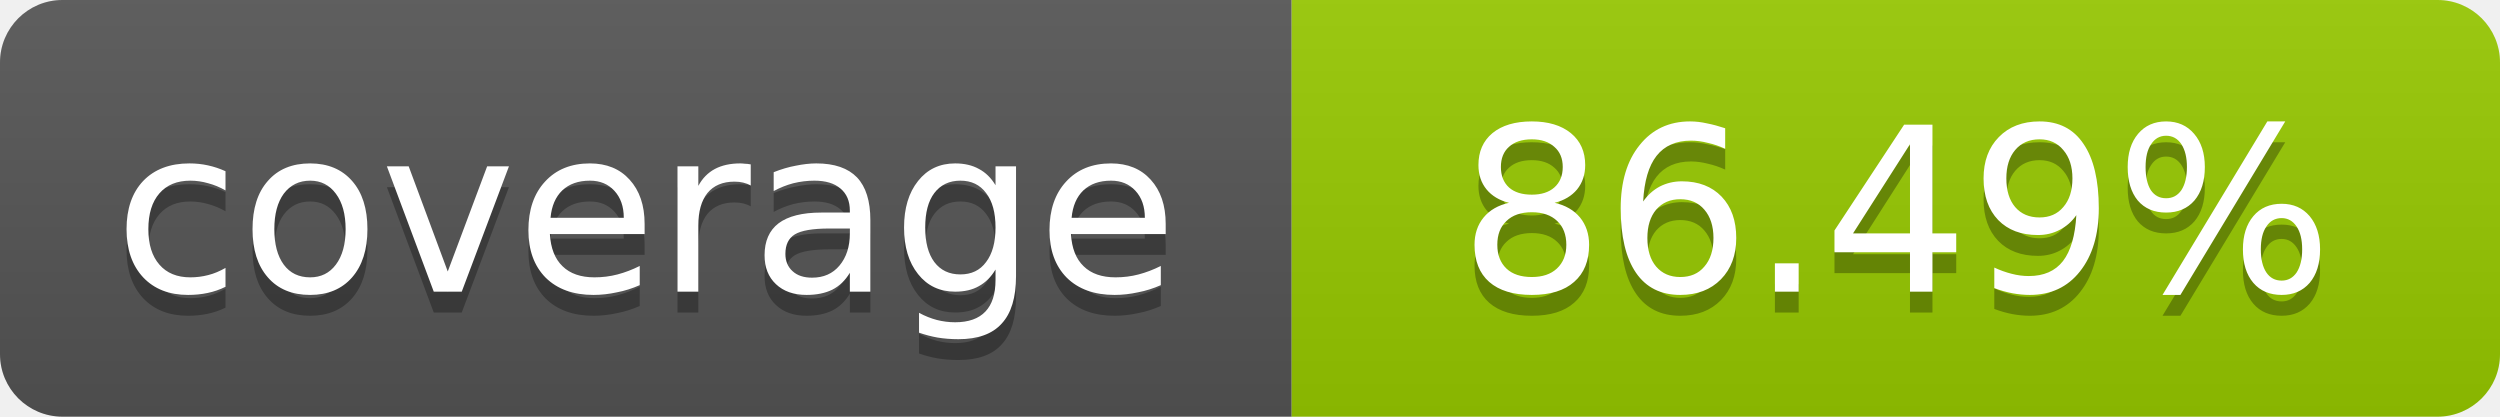
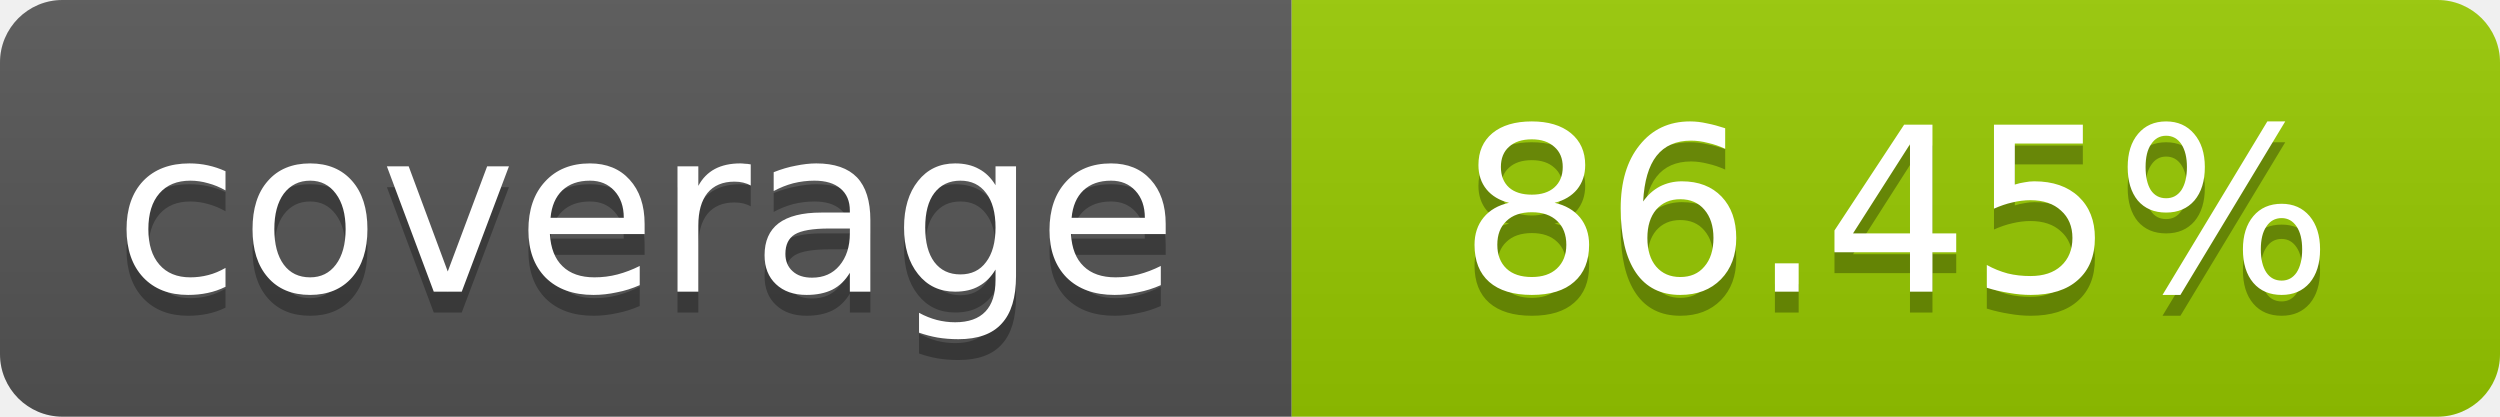
- <svg xmlns="http://www.w3.org/2000/svg" width="120" height="20" role="img" aria-label="coverage: 86.49%">
+ <svg xmlns="http://www.w3.org/2000/svg" width="120" height="20" role="img" aria-label="coverage: 86.45%">
  <linearGradient id="s" x2="0" y2="100%">
    <stop offset="0" stop-color="#bbb" stop-opacity=".1" />
    <stop offset="1" stop-opacity=".1" />
  </linearGradient>
  <clipPath id="r">
    <rect width="120" height="20" rx="3" fill="#fff" />
  </clipPath>
  <g clip-path="url(#r)">
    <rect width="62" height="20" fill="#555" />
    <rect x="62" width="58" height="20" fill="#97CA00" />
    <rect width="120" height="20" fill="url(#s)" />
  </g>
  <g fill="#fff" text-anchor="middle" font-family="Verdana,Geneva,DejaVu Sans,sans-serif" font-size="11">
    <text x="31" y="15" fill="#010101" fill-opacity=".3">coverage</text>
    <text x="31" y="14">coverage</text>
-     <text x="91" y="15" fill="#010101" fill-opacity=".3">86.49%</text>
-     <text x="91" y="14">86.49%</text>
+     <text x="91" y="15" fill="#010101" fill-opacity=".3">86.45%</text>
+     <text x="91" y="14">86.45%</text>
  </g>
</svg>
